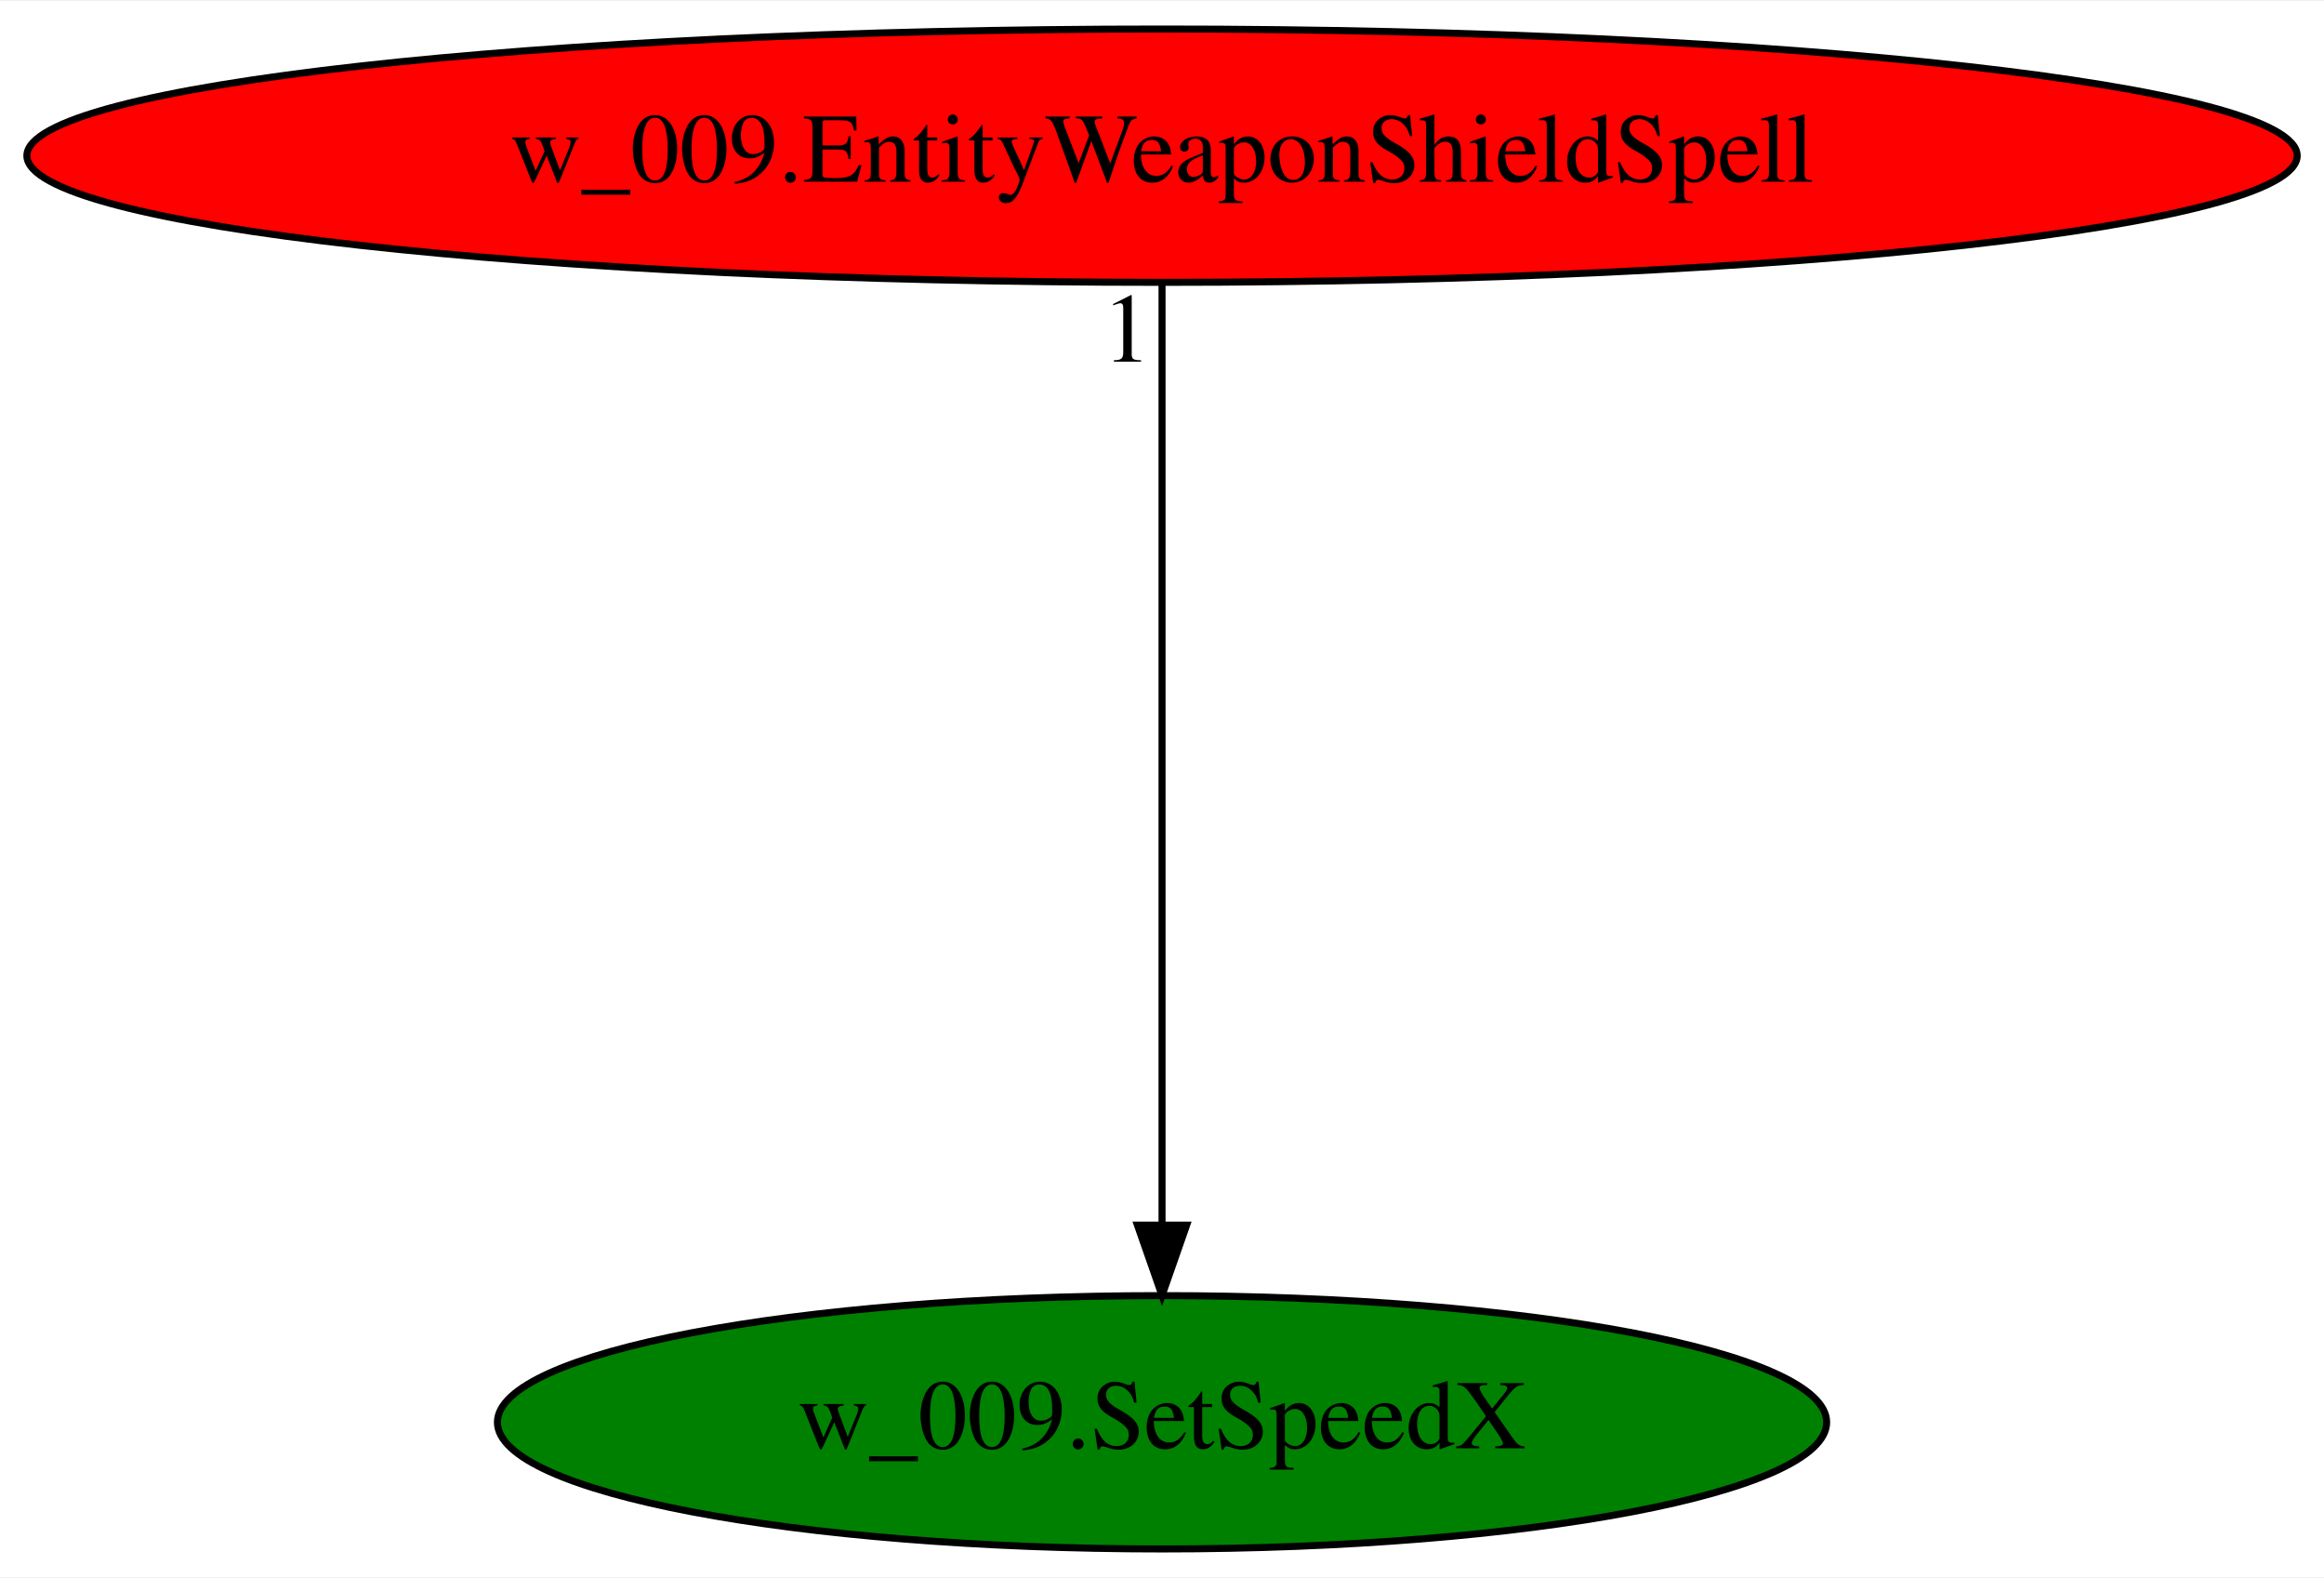
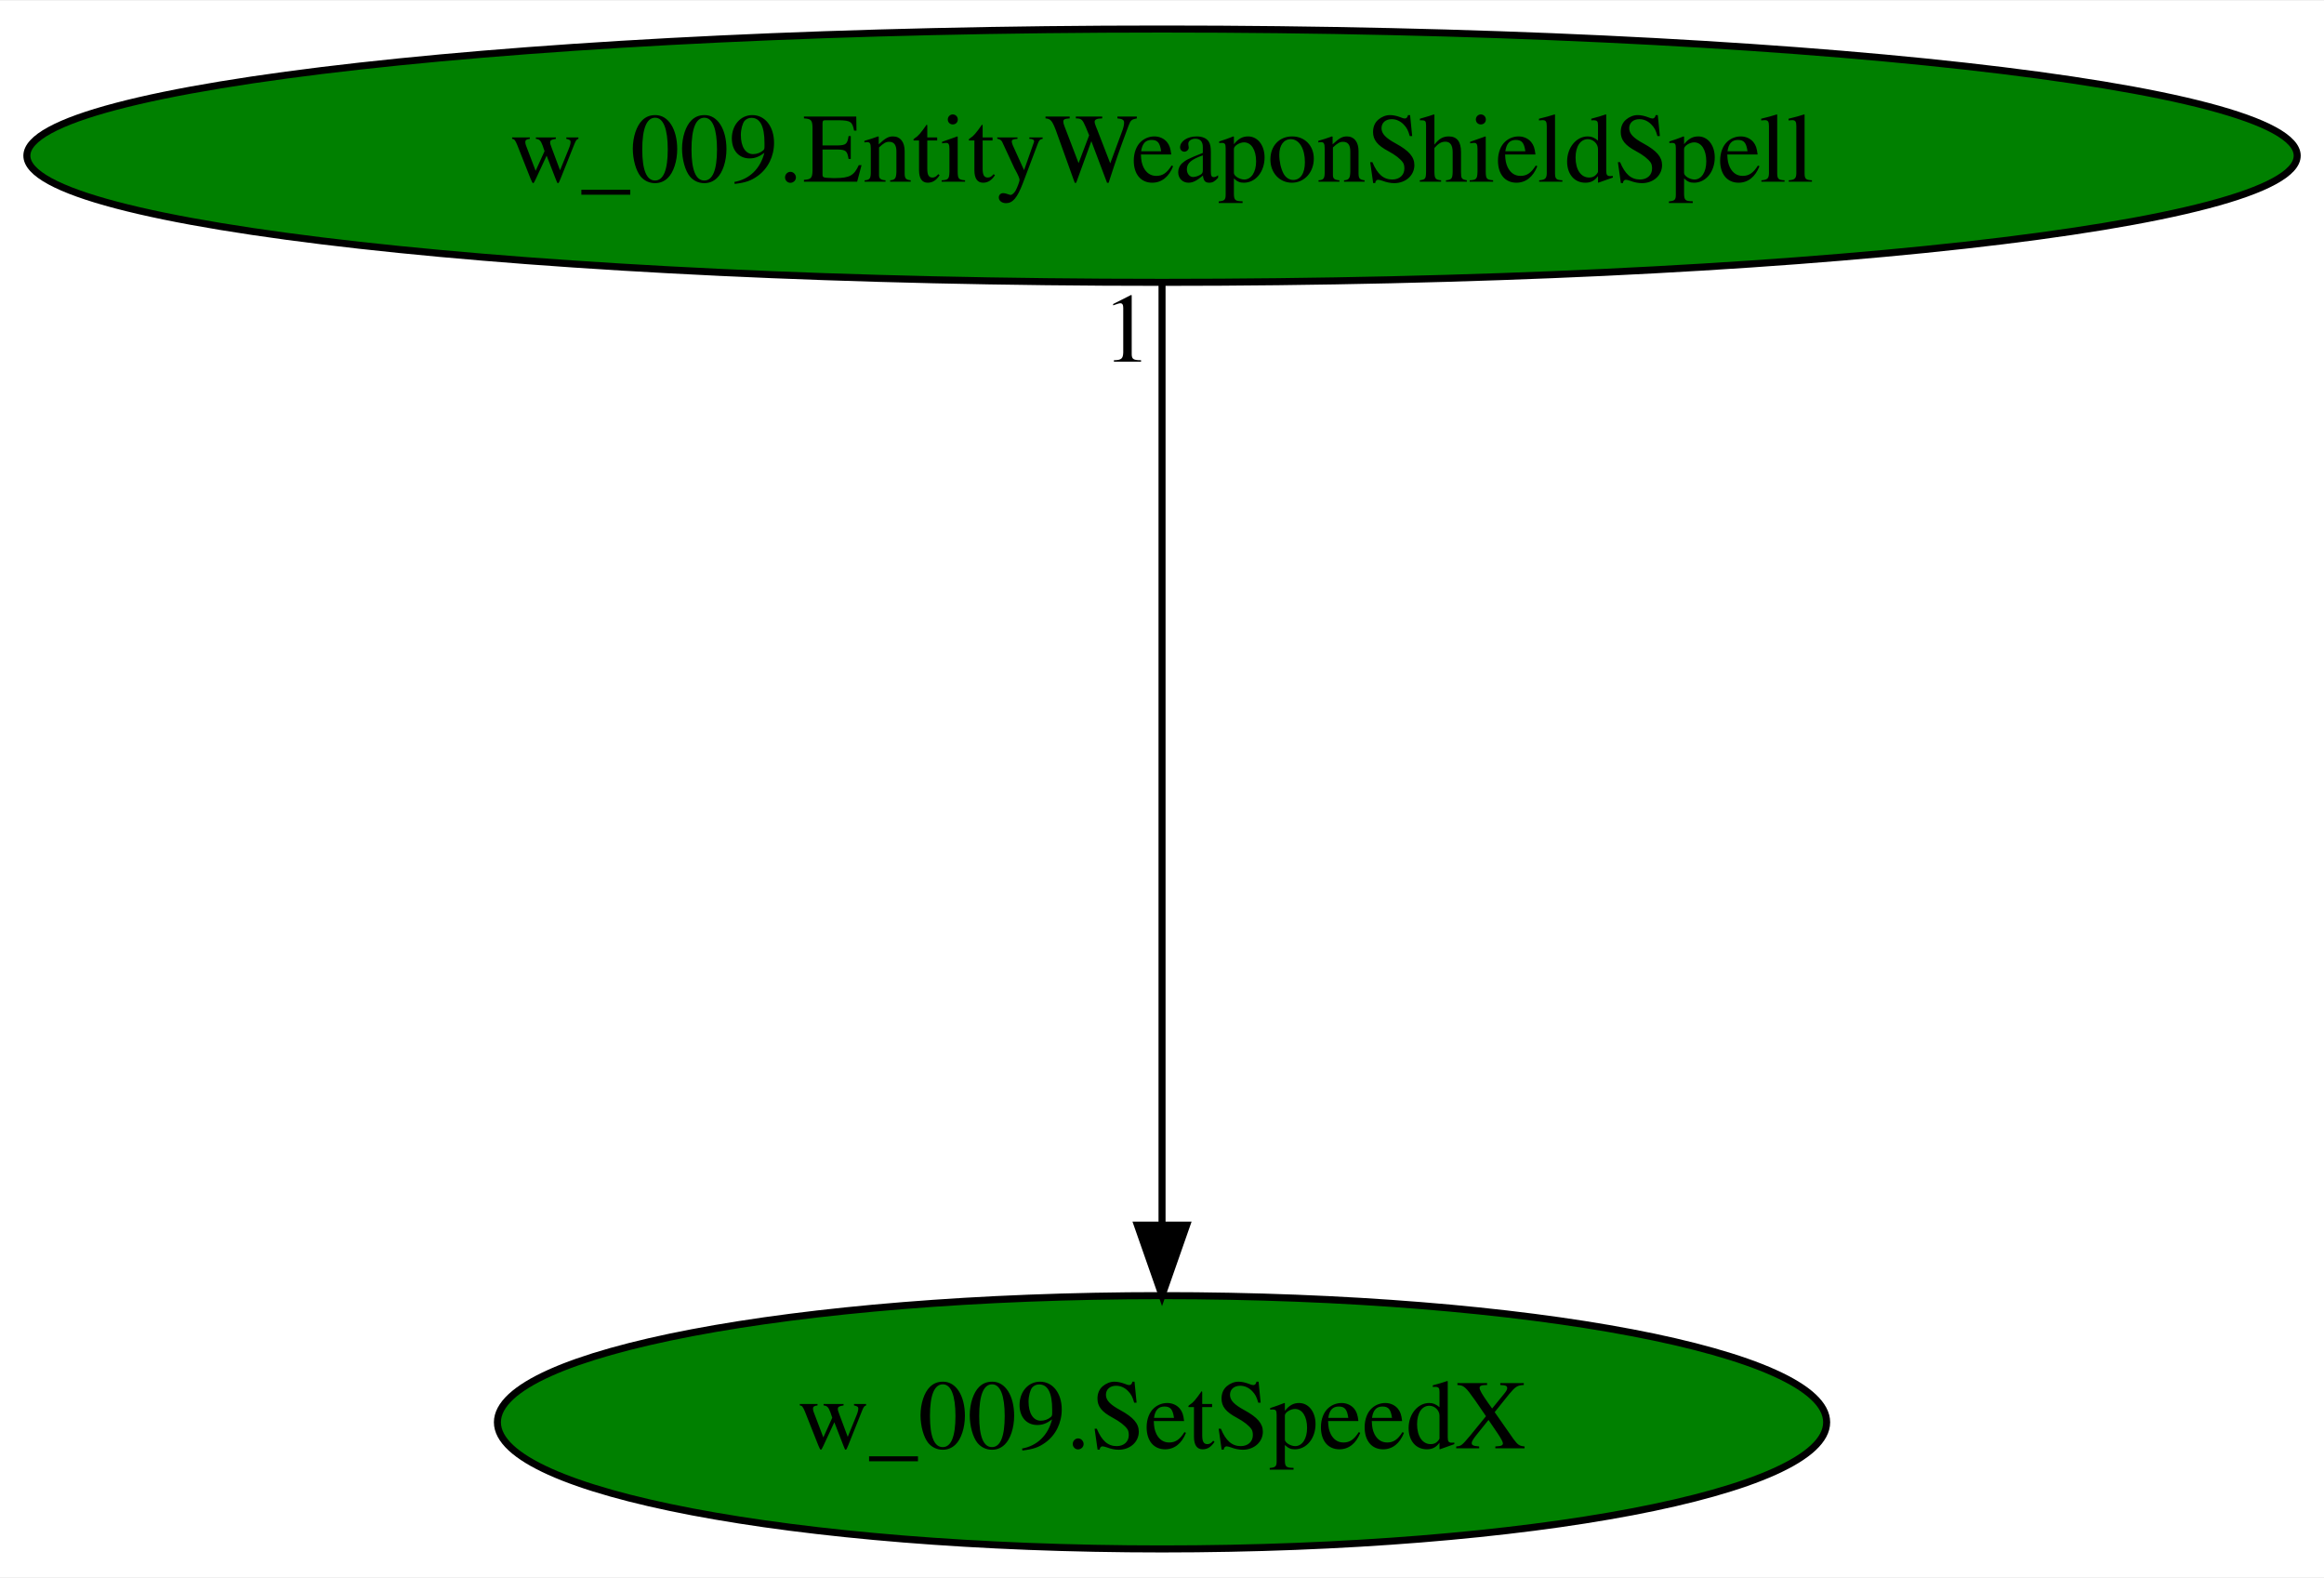
<svg xmlns="http://www.w3.org/2000/svg" xmlns:xlink="http://www.w3.org/1999/xlink" width="330pt" height="224pt" viewBox="0.00 0.00 330.37 224.00">
  <g id="graph0" class="graph" transform="scale(1 1) rotate(0) translate(4 220)">
    <polygon fill="white" stroke="transparent" points="-4,4 -4,-220 326.37,-220 326.37,4 -4,4" />
    <g id="node1" class="node">
      <ellipse fill="green" stroke="black" cx="161.19" cy="-18" rx="94.48" ry="18" />
      <text text-anchor="middle" x="161.19" y="-14.3" font-family="Times,serif" font-size="14.00">w_009.SetSpeedX</text>
    </g>
    <g id="node2" class="node">
      <g id="a_node2">
        <a xlink:href="w_009.EntityWeaponShieldSpell.svg" xlink:title="w_009.EntityWeaponShieldSpell">
-           <ellipse fill="red" stroke="black" cx="161.19" cy="-198" rx="161.37" ry="18" />
+           <ellipse fill="green" stroke="black" cx="161.19" cy="-198" rx="161.37" ry="18" />
          <text text-anchor="middle" x="161.19" y="-194.3" font-family="Times,serif" font-size="14.00">w_009.EntityWeaponShieldSpell</text>
        </a>
      </g>
    </g>
    <g id="edge1" class="edge">
      <path fill="none" stroke="black" d="M161.19,-179.93C161.19,-148.97 161.19,-83.3 161.19,-46.13" />
      <polygon fill="black" stroke="black" points="164.69,-46.02 161.19,-36.02 157.69,-46.02 164.69,-46.02" />
      <text text-anchor="middle" x="156.19" y="-168.73" font-family="Times,serif" font-size="14.00">1</text>
    </g>
  </g>
</svg>
